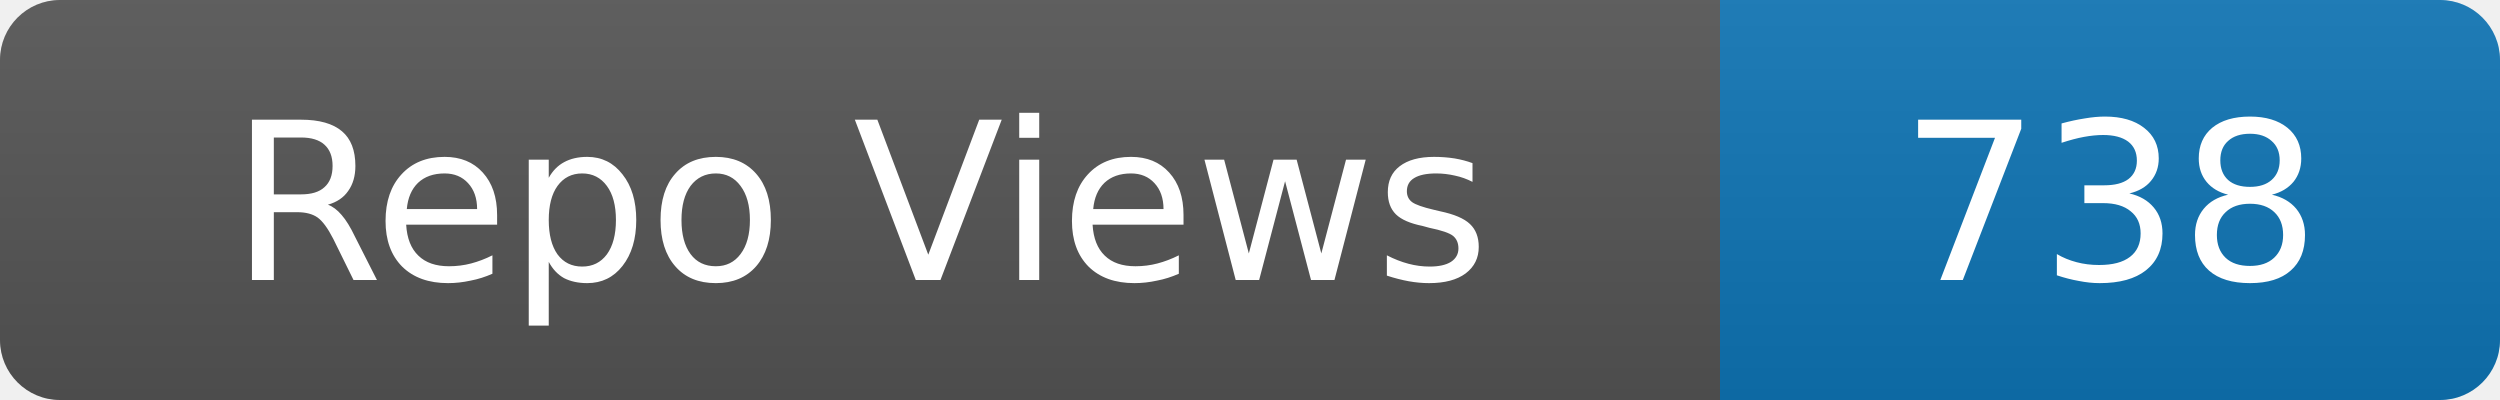
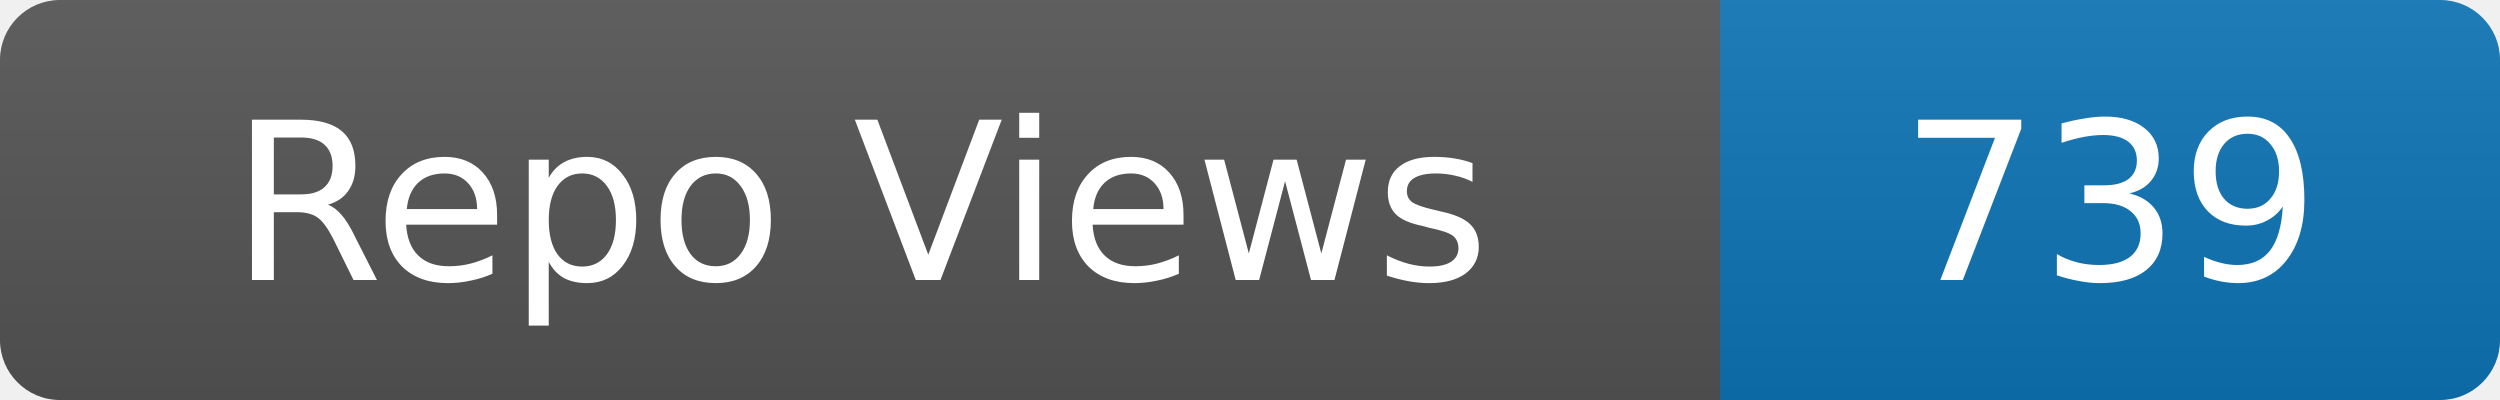
- <svg xmlns="http://www.w3.org/2000/svg" width="125" height="20" role="img" aria-label="Repo Views: 738">
+ <svg xmlns="http://www.w3.org/2000/svg" width="125" height="20" role="img" aria-label="Repo Views: 739">
  <linearGradient id="s" x2="0" y2="100%">
    <stop offset="0" stop-color="#bbb" stop-opacity=".1" />
    <stop offset="1" stop-opacity=".1" />
  </linearGradient>
  <clipPath id="r">
    <rect width="125" height="20" rx="3" fill="#fff" />
  </clipPath>
  <g clip-path="url(#r)">
    <rect width="86" height="20" fill="#555" />
    <rect x="86" width="39" height="20" fill="#0e75b6" />
    <rect width="125" height="20" fill="url(#s)" />
  </g>
  <g fill="#fff" text-anchor="middle" font-family="Verdana,Geneva,DejaVu Sans,sans-serif" font-size="11">
    <text x="43.0" y="14">Repo Views</text>
-     <text x="105.5" y="14">738</text>
+     <text x="105.5" y="14">739</text>
  </g>
</svg>
